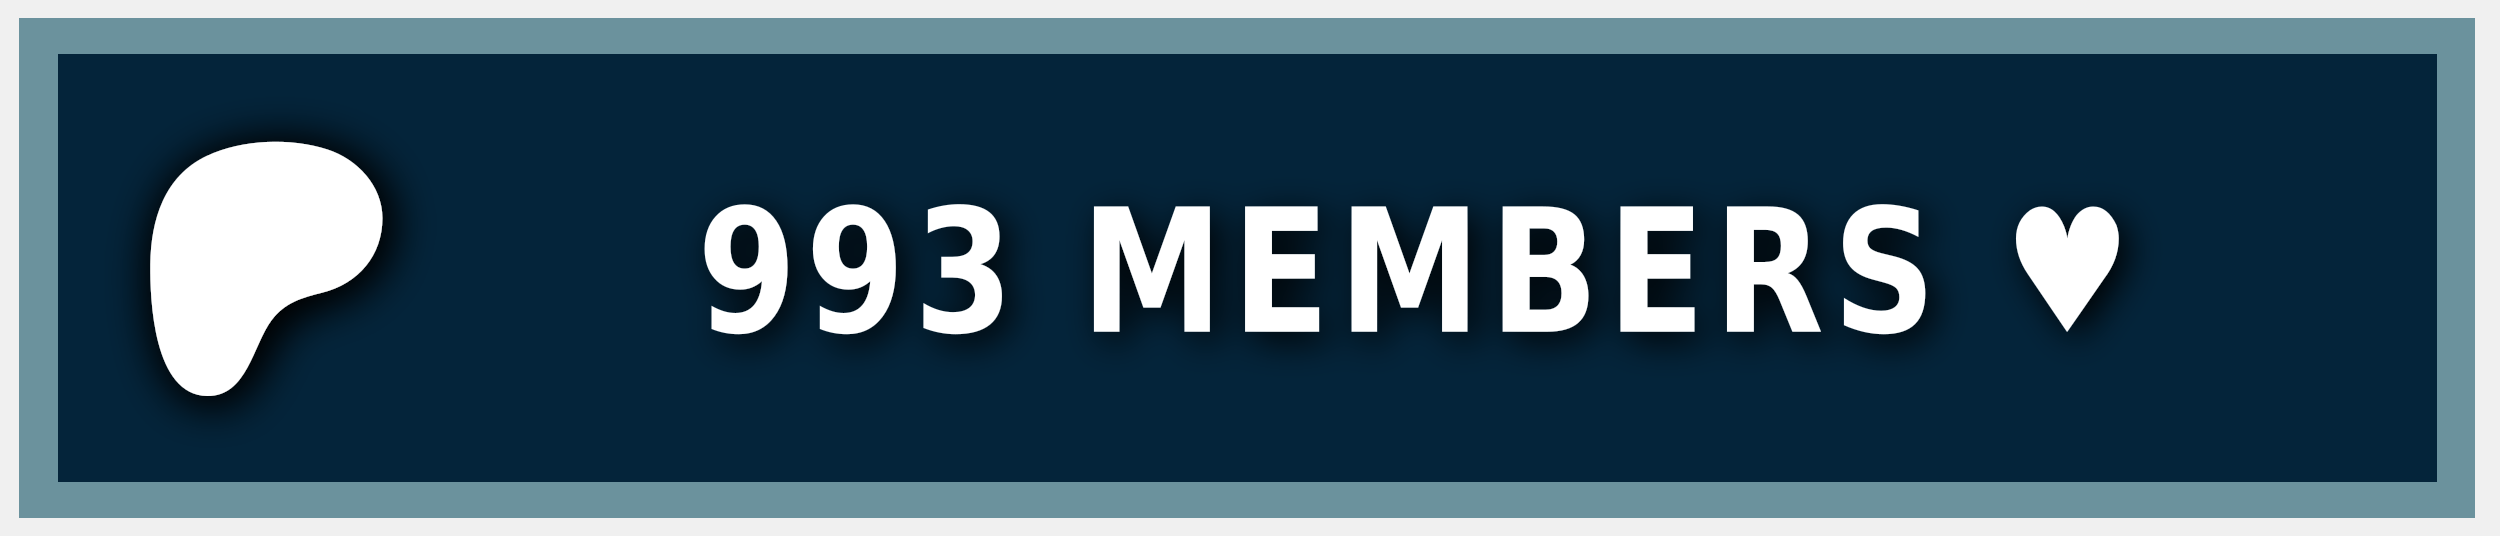
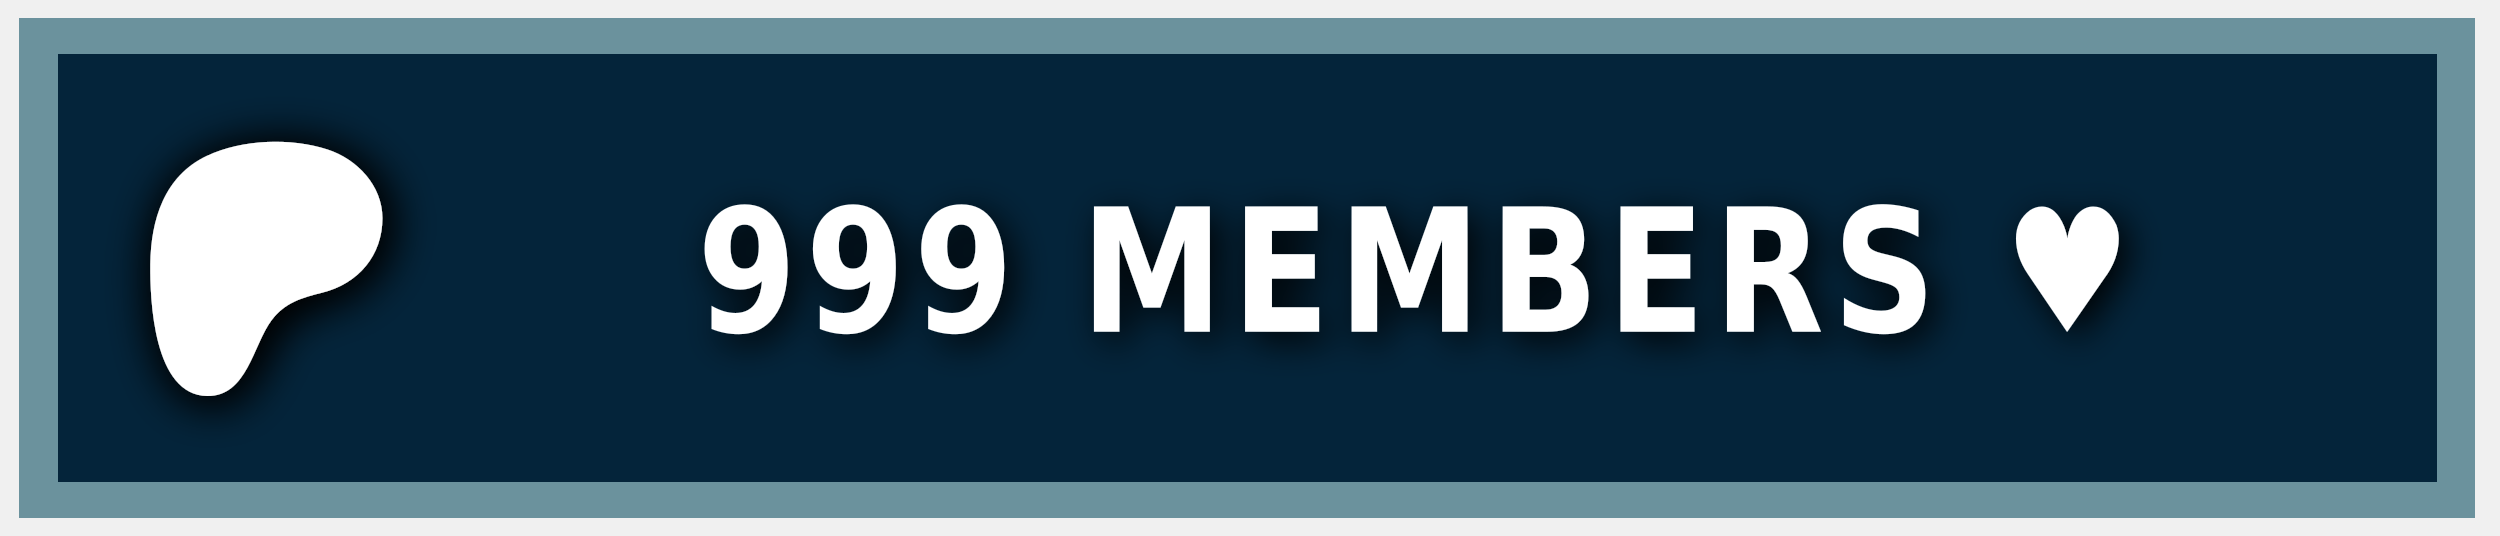
<svg xmlns="http://www.w3.org/2000/svg" width="140" height="30" role="img" aria-label="PATREON">
  <style> g:not(.noshadow) { filter: drop-shadow(0.5px 0.5px 1.0px black); } </style>
  <g class="noshadow" shape-rendering="crispEdges" style="" transform="matrix(1.074564, 0, 0, 1, 0, 0)">
    <rect x="1" y="1" width="128" height="28" style="fill: #052d49;" />
    <rect x="1" y="1" width="128" height="28" style="fill: rgba(0, 0, 0, 0.2);" />
    <rect x="2" y="2" width="126" height="26" style="fill: none; stroke-width:2px; stroke: rgba(211, 255, 255, 0.5);" />
  </g>
  <g transform="matrix(0.013183, 0, 0, 0.013183, 14, 14.6)">
    <path class="st0" d="M 562.543 -180.833 C 562.353 -318.733 454.953 -431.753 328.943 -472.533 C 172.463 -523.173 -33.917 -515.833 -183.337 -445.333 C -364.437 -359.873 -421.327 -172.673 -423.447 14.027 C -425.187 167.527 -409.867 571.817 -181.827 574.697 C -12.387 576.847 12.843 358.517 91.243 253.367 C 147.023 178.557 218.843 157.427 307.253 135.547 C 459.203 97.937 562.763 -21.983 562.543 -180.833 Z" style="fill: rgb(255, 255, 255); filter: drop-shadow(20px 20px 100px black);" />
  </g>
  <g fill="#fff" text-anchor="middle" font-family="Verdana,Geneva,DejaVu Sans,sans-serif" text-rendering="geometricPrecision" font-size="100" transform="matrix(1, 0, 0, 1, 13, 0)">
-     <text style="font-size: 80px; font-weight: 700; white-space: pre;" transform="matrix(0.1, 0, 0, 0.120296, 0, -3.678133)" x="662" y="185" letter-spacing="5">993 MEMBERS ♥</text>
+     <text style="font-size: 80px; font-weight: 700; white-space: pre;" transform="matrix(0.1, 0, 0, 0.120296, 0, -3.678133)" x="662" y="185" letter-spacing="5">999 MEMBERS ♥</text>
  </g>
</svg>
